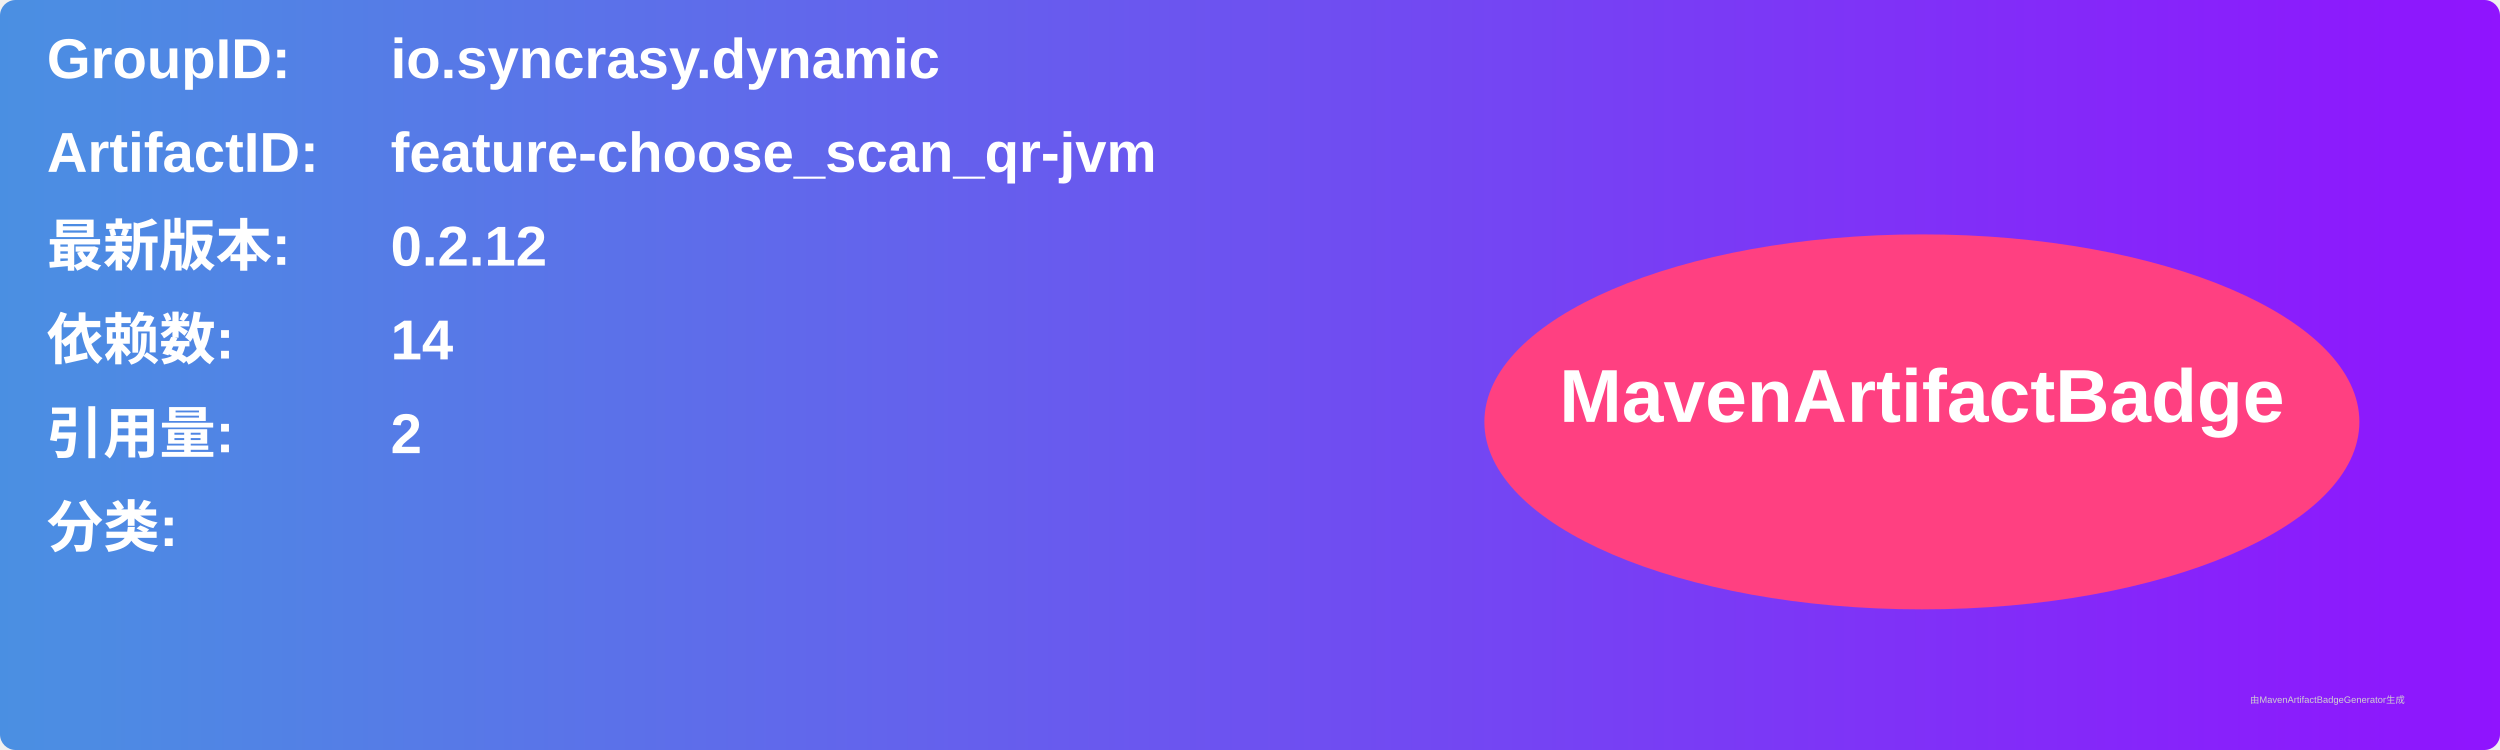
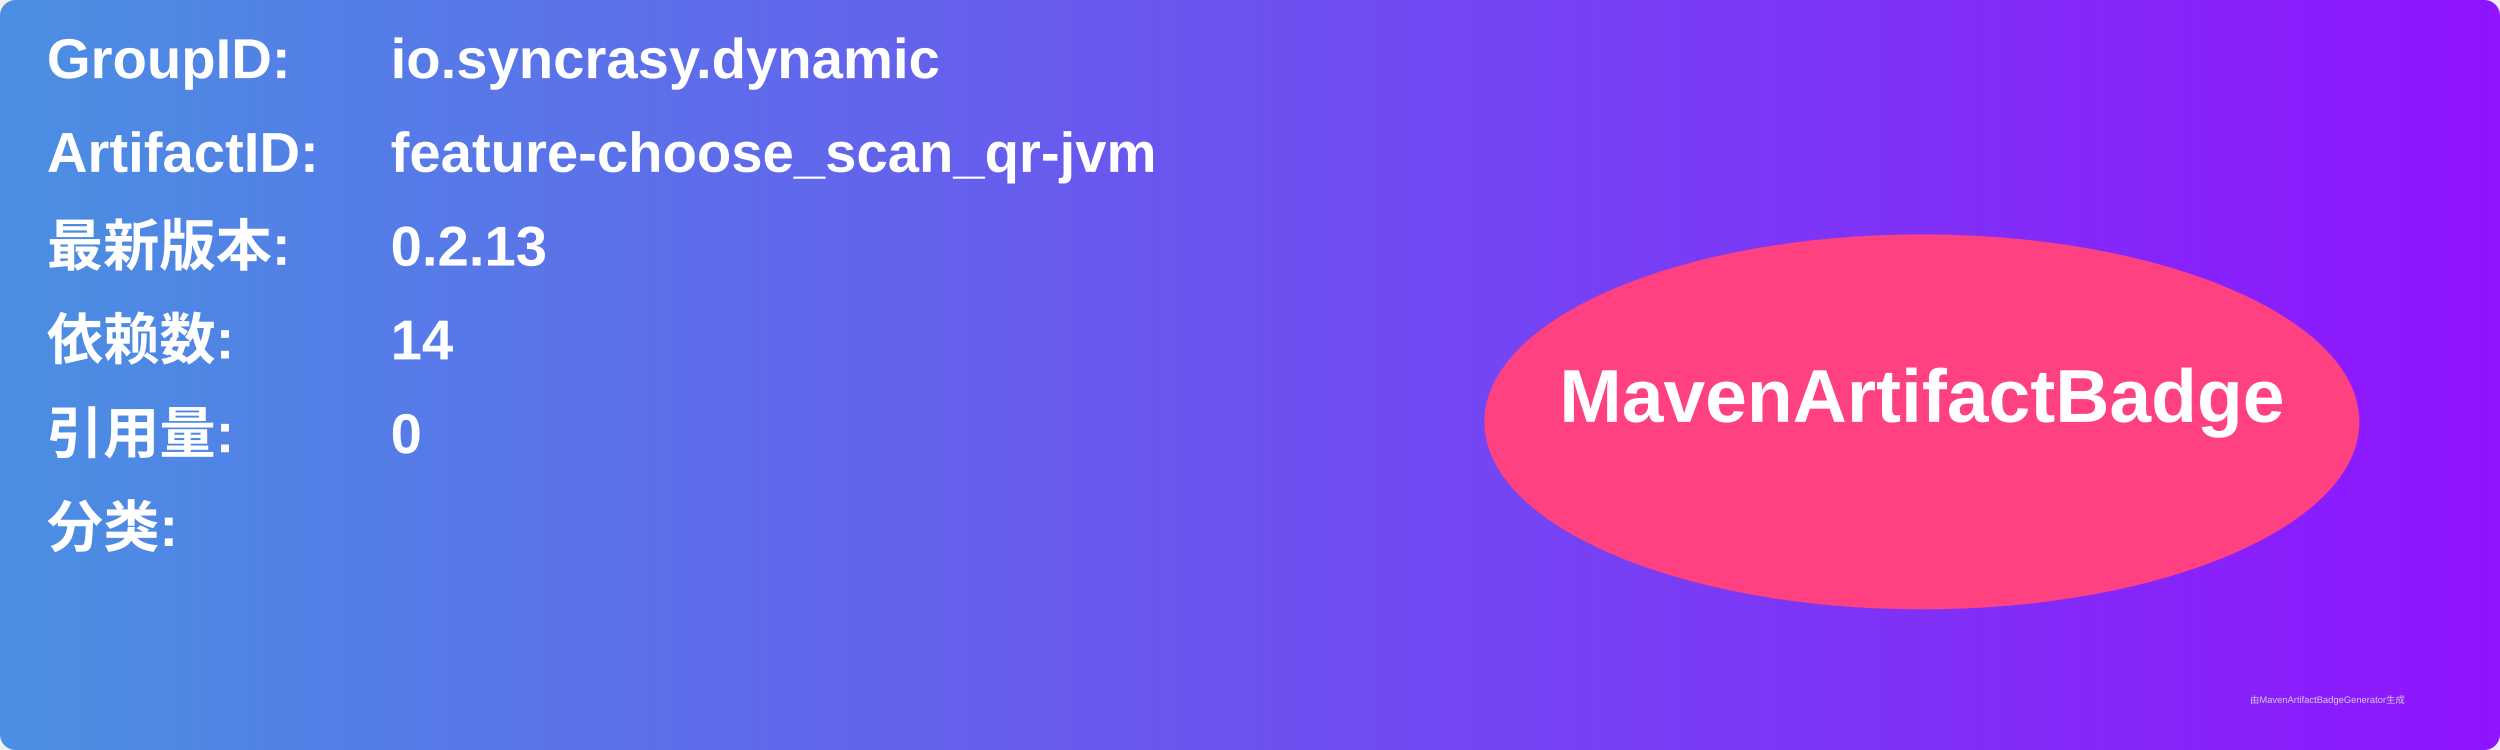
<svg xmlns="http://www.w3.org/2000/svg" width="800" height="240" viewBox="0 0 800 240">
  <linearGradient id="grad" x1="0%" y1="0%" x2="100%" y2="0%">
    <stop offset="0%" stop-color="#4a90e2" />
    <stop offset="100%" stop-color="#9013fe" />
  </linearGradient>
  <rect width="100%" height="100%" rx="5" ry="5" fill="url(#grad)" />
  <g transform="translate(15, 15)">
    <text x="0" y="10" font-family="Arial" font-size="18" fill="white" font-weight="bold" width="260">GroupID:</text>
    <text x="110" y="10" font-family="Arial" font-size="18" fill="white" font-weight="bold" width="460">io.syncrasy.dynamic</text>
    <text x="0" y="40" font-family="Arial" font-size="18" fill="white" font-weight="bold" width="260">ArtifactID:</text>
    <text x="110" y="40" font-family="Arial" font-size="18" fill="white" font-weight="bold" width="460">feature-choose_scan_qr-jvm</text>
    <text x="0" y="70" font-family="Arial" font-size="18" fill="white" font-weight="bold">最新版本:</text>
    <text x="110" y="70" font-family="Arial" font-size="18" fill="white" font-weight="bold">
-       <tspan font-weight="bold">0.2.12</tspan>
+       <tspan font-weight="bold">0.2.13</tspan>
    </text>
    <text x="0" y="100" font-family="Arial" font-size="18" fill="white" font-weight="bold">依赖数: </text>
    <text x="110" y="100" font-family="Arial" font-size="18" fill="white">
      <tspan font-weight="bold">14</tspan>
    </text>
    <text x="0" y="130" font-family="Arial" font-size="18" fill="white" font-weight="bold">引用量: </text>
    <text x="110" y="130" font-family="Arial" font-size="18" fill="white">
-       <tspan font-weight="bold">2</tspan>
+       <tspan font-weight="bold">0</tspan>
    </text>
    <text x="0" y="160" font-family="Arial" font-size="18" fill="white" font-weight="bold">分类:</text>
    <text x="10" y="190" font-family="Arial" font-size="10" fill="white">
      <tspan font-weight="bold" />
    </text>
    <ellipse cx="600" cy="120" rx="140" ry="60" fill="#ff4081" />
    <text x="600" y="120" text-anchor="middle" font-family="Arial" font-size="24" fill="white" font-weight="bold">MavenArtifactBadge</text>
  </g>
  <text x="720" y="225" font-family="Arial" font-size="3" fill="#d0d0d0">由MavenArtifactBadgeGenerator生成</text>
</svg>
